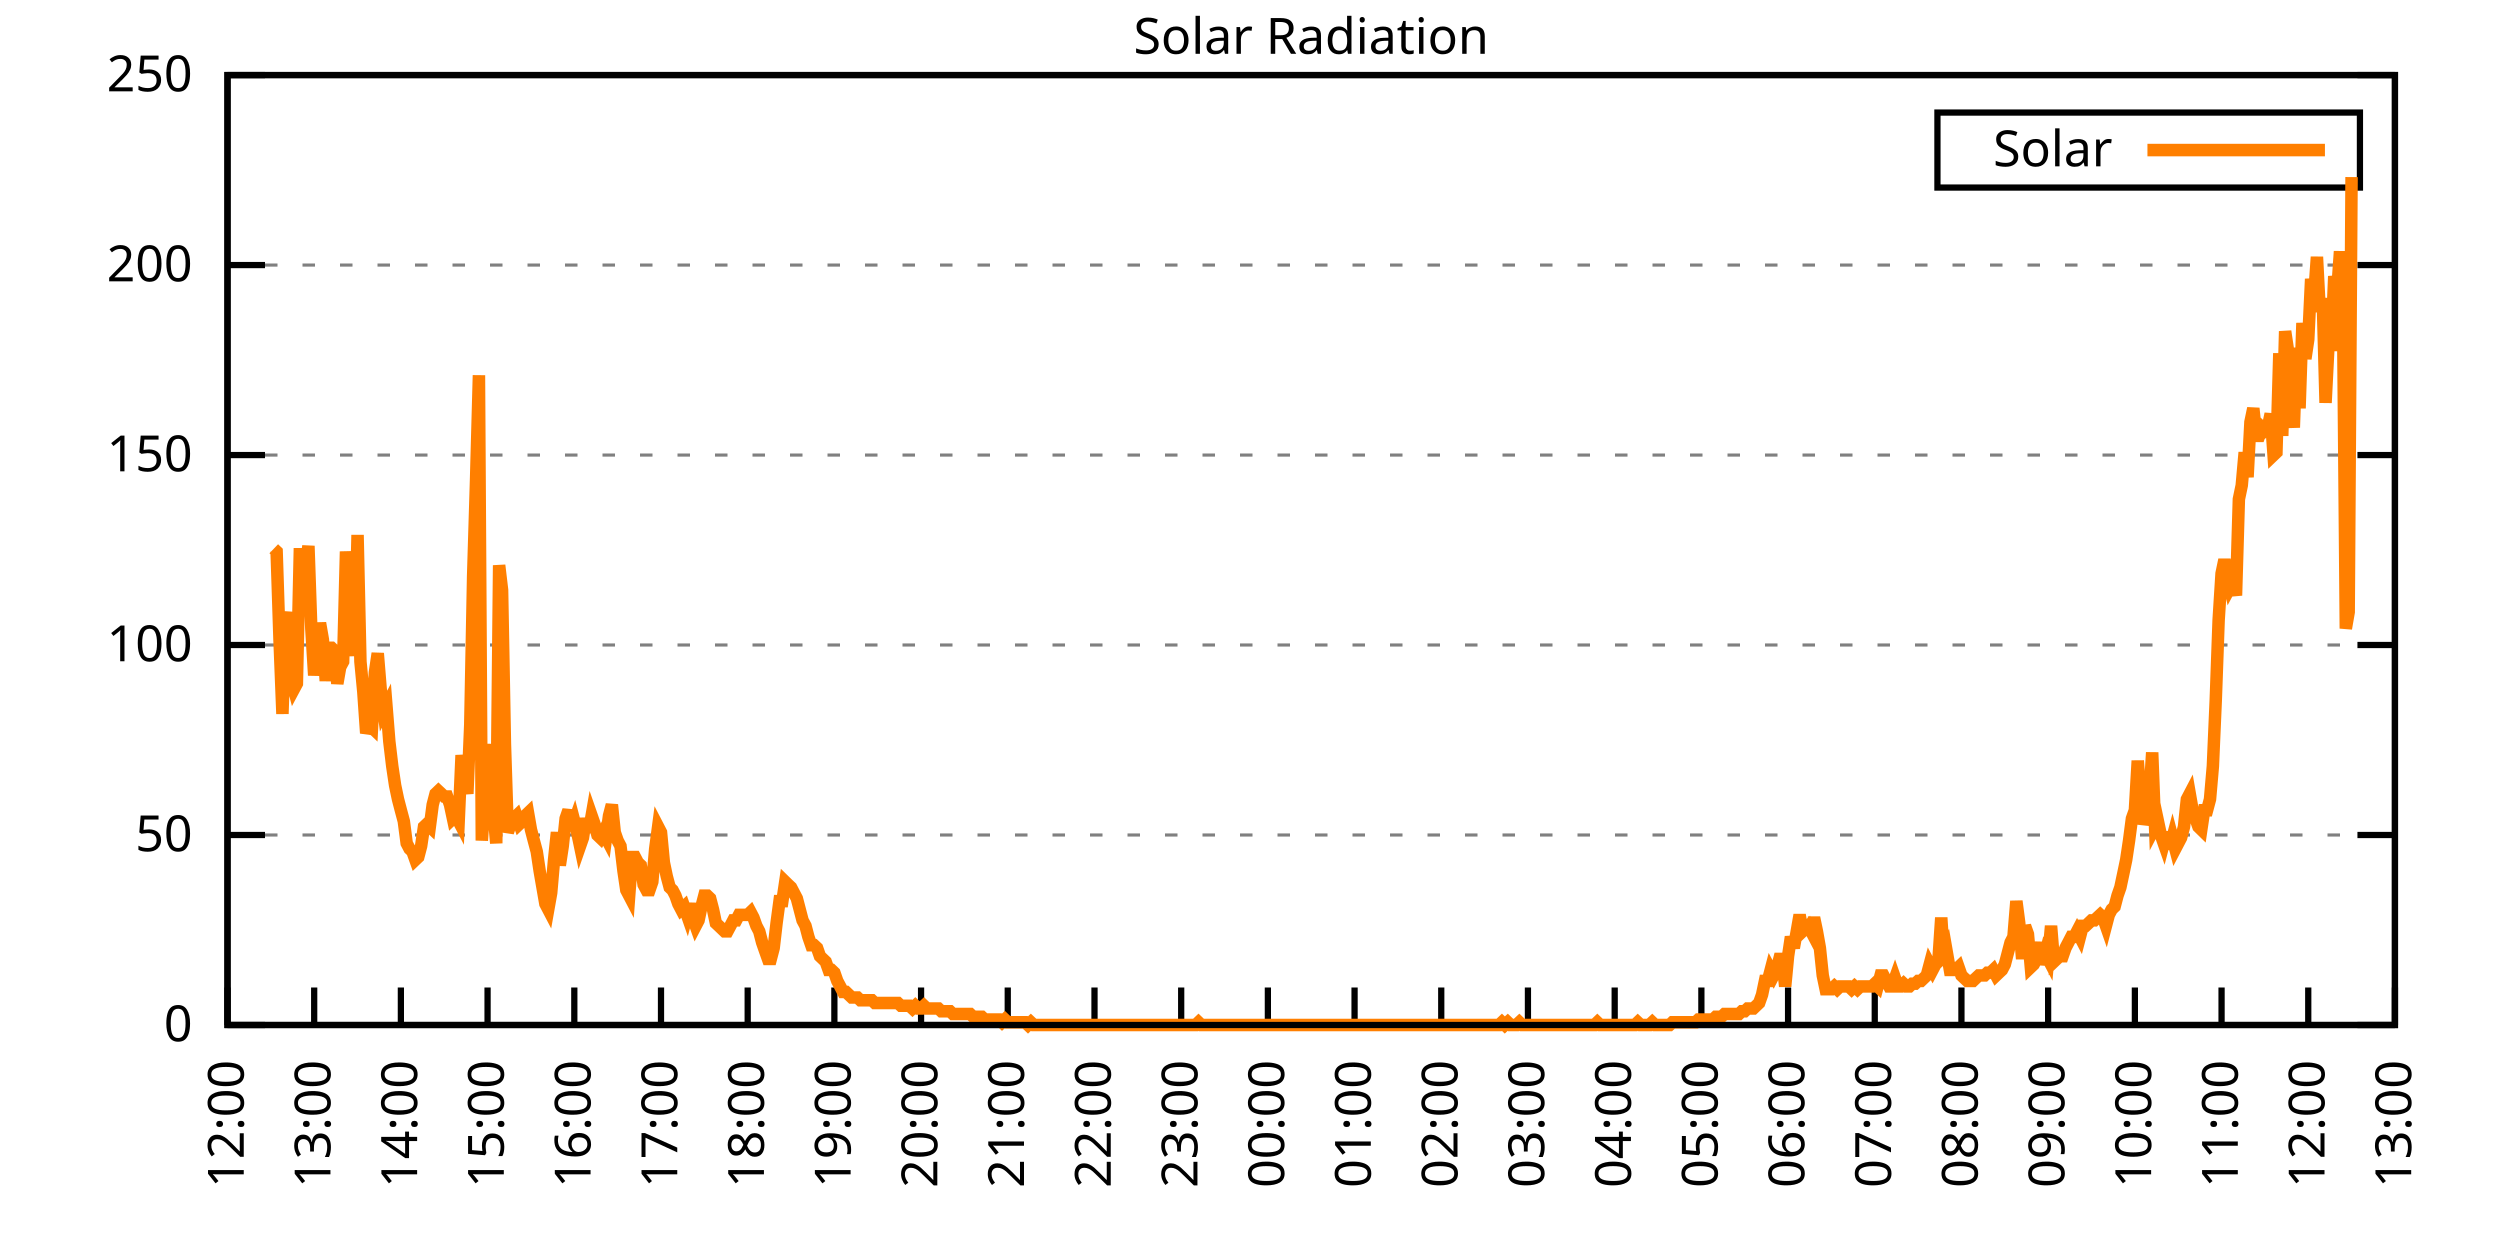
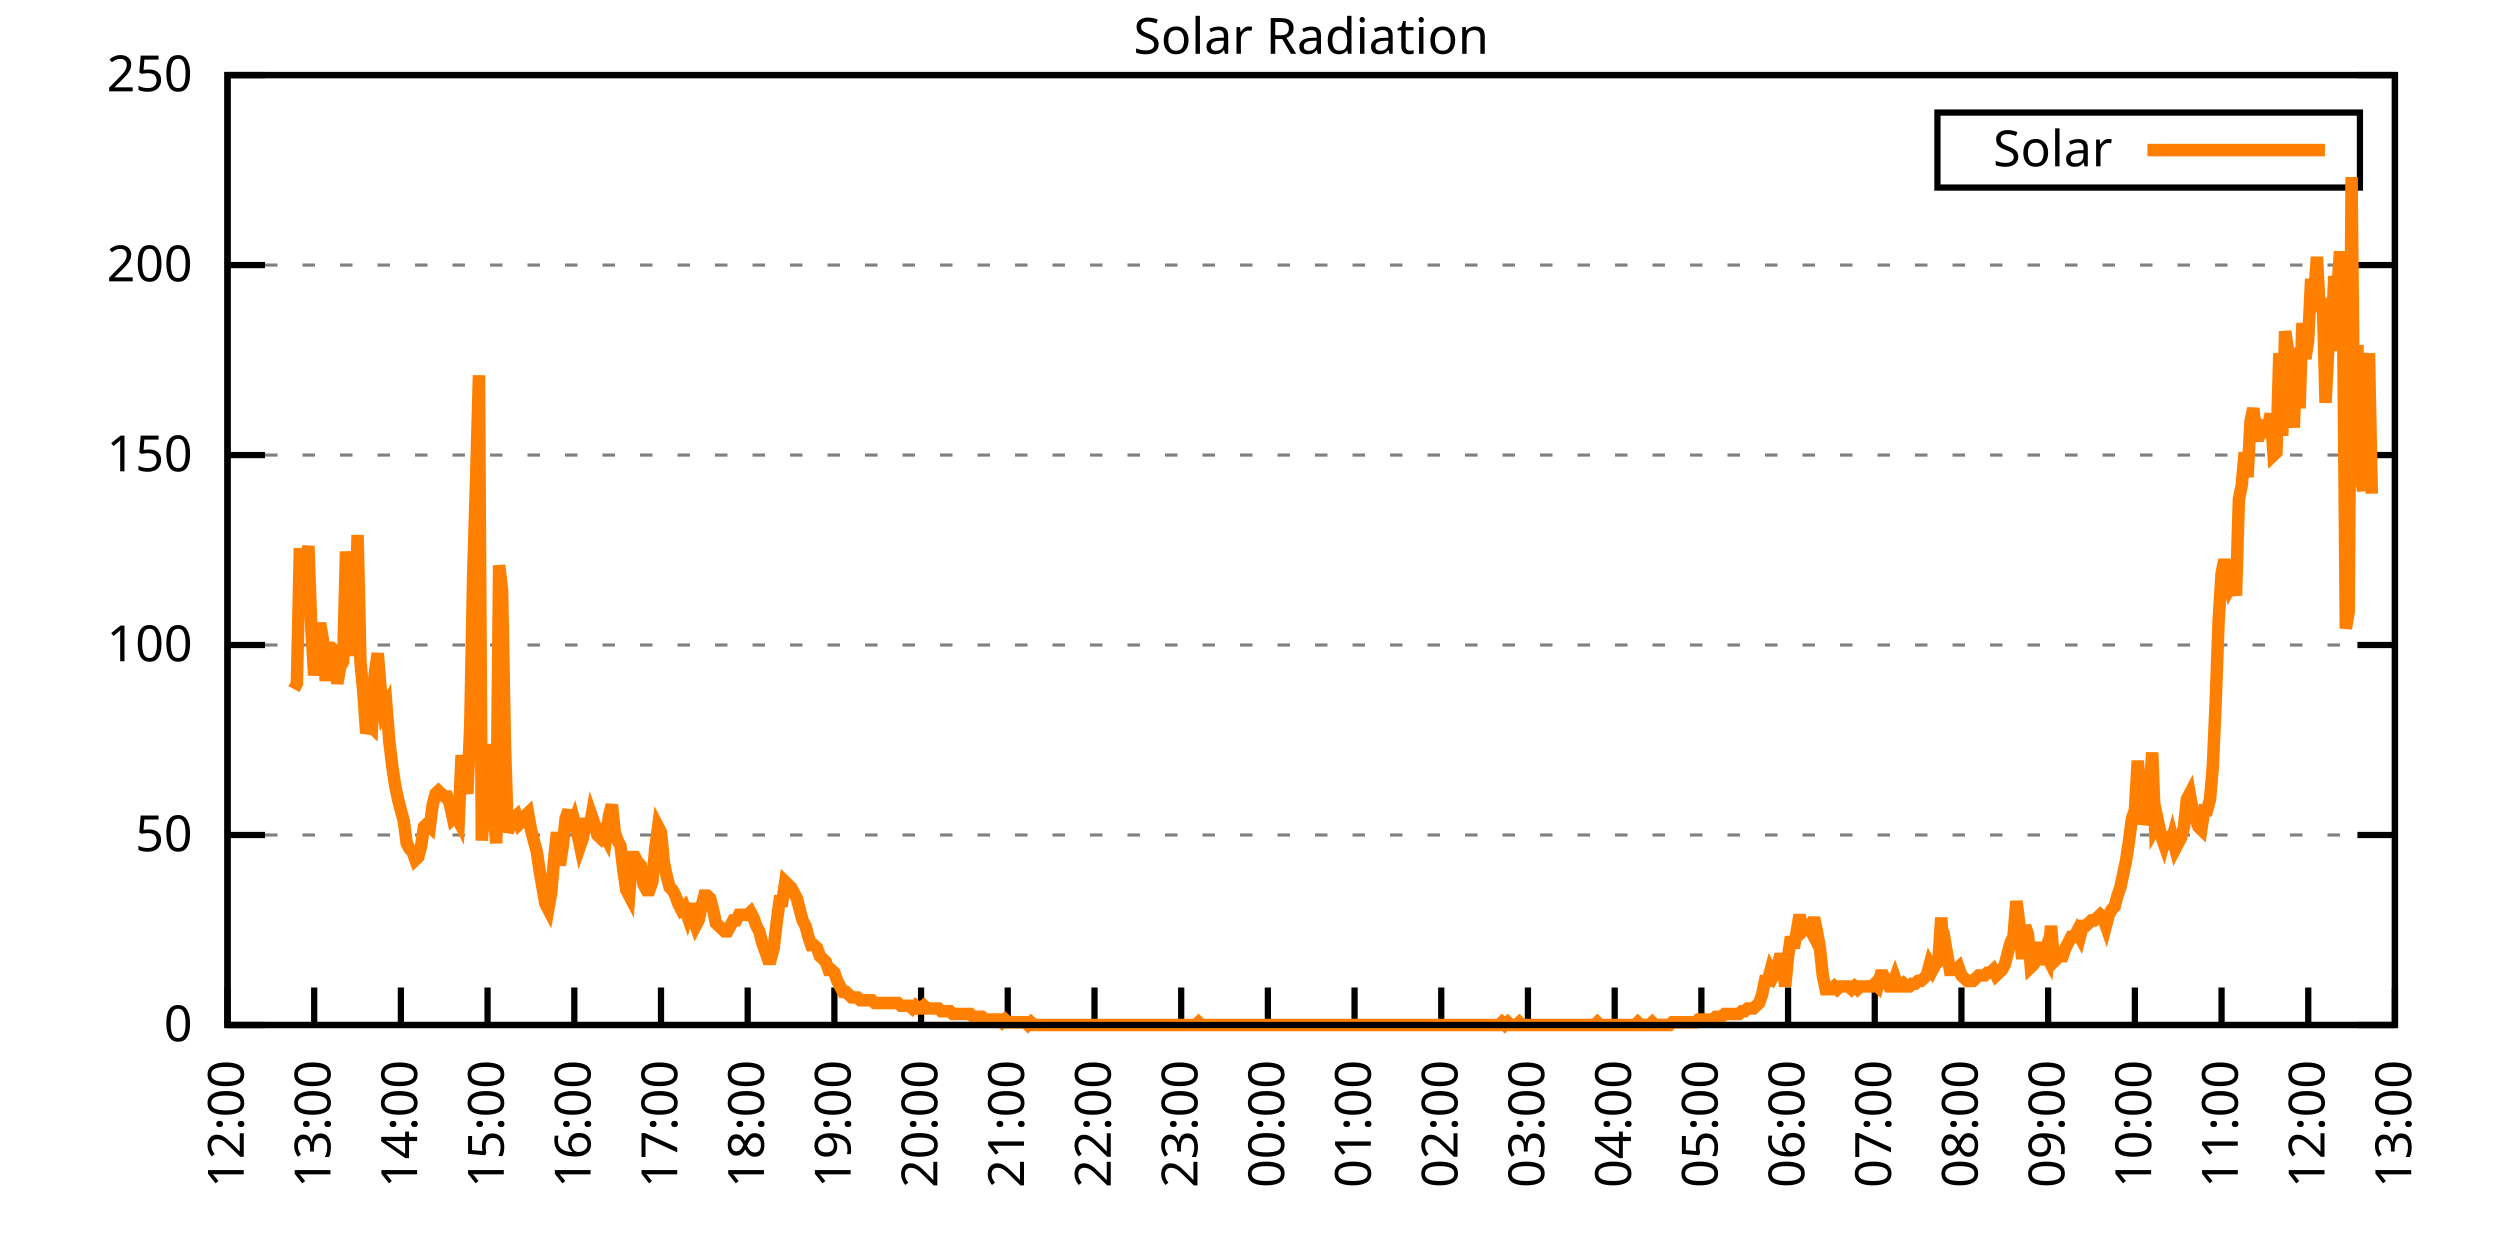
<svg xmlns="http://www.w3.org/2000/svg" xmlns:xlink="http://www.w3.org/1999/xlink" width="400" height="200" viewBox="0 0 400 200">
  <g id="gnuplot_canvas">
    <rect x="0" y="0" width="400" height="200" fill="none" />
    <defs>
      <circle id="gpDot" r="0.5" stroke-width="0.5" stroke="currentColor" />
      <path id="gpPt0" stroke-width="0.333" stroke="currentColor" d="M-1,0 h2 M0,-1 v2" />
      <path id="gpPt1" stroke-width="0.333" stroke="currentColor" d="M-1,-1 L1,1 M1,-1 L-1,1" />
      <path id="gpPt2" stroke-width="0.333" stroke="currentColor" d="M-1,0 L1,0 M0,-1 L0,1 M-1,-1 L1,1 M-1,1 L1,-1" />
      <rect id="gpPt3" stroke-width="0.333" stroke="currentColor" x="-1" y="-1" width="2" height="2" />
      <rect id="gpPt4" stroke-width="0.333" stroke="currentColor" fill="currentColor" x="-1" y="-1" width="2" height="2" />
      <circle id="gpPt5" stroke-width="0.333" stroke="currentColor" cx="0" cy="0" r="1" />
      <use xlink:href="#gpPt5" id="gpPt6" fill="currentColor" stroke="none" />
      <path id="gpPt7" stroke-width="0.333" stroke="currentColor" d="M0,-1.33 L-1.33,0.67 L1.33,0.67 z" />
      <use xlink:href="#gpPt7" id="gpPt8" fill="currentColor" stroke="none" />
      <use xlink:href="#gpPt7" id="gpPt9" stroke="currentColor" transform="rotate(180)" />
      <use xlink:href="#gpPt9" id="gpPt10" fill="currentColor" stroke="none" />
      <use xlink:href="#gpPt3" id="gpPt11" stroke="currentColor" transform="rotate(45)" />
      <use xlink:href="#gpPt11" id="gpPt12" fill="currentColor" stroke="none" />
      <path id="gpPt13" stroke-width="0.333" stroke="currentColor" d="M0,1.330 L1.265,0.411 L0.782,-1.067 L-0.782,-1.076 L-1.265,0.411 z" />
      <use xlink:href="#gpPt13" id="gpPt14" fill="currentColor" stroke="none" />
      <filter id="textbox" filterUnits="objectBoundingBox" x="0" y="0" height="1" width="1">
        <feFlood flood-color="white" flood-opacity="1" result="bgnd" />
        <feComposite in="SourceGraphic" in2="bgnd" operator="atop" />
      </filter>
      <filter id="greybox" filterUnits="objectBoundingBox" x="0" y="0" height="1" width="1">
        <feFlood flood-color="lightgrey" flood-opacity="1" result="grey" />
        <feComposite in="SourceGraphic" in2="grey" operator="atop" />
      </filter>
    </defs>
    <g fill="none" color="white" stroke="currentColor" stroke-width="1.00" stroke-linecap="butt" stroke-linejoin="miter">
</g>
    <g fill="none" color="black" stroke="currentColor" stroke-width="1.00" stroke-linecap="butt" stroke-linejoin="miter">
      <g stroke="none" shape-rendering="crispEdges">
        <polygon fill="rgb(255, 255, 255)" points="36.40,164.00 383.18,164.00 383.18,12.02 36.40,12.02 " />
      </g>
    </g>
    <g fill="none" color="black" stroke="currentColor" stroke-width="1.00" stroke-linecap="butt" stroke-linejoin="miter">
</g>
    <g fill="none" color="black" stroke="black" stroke-width="0.50" stroke-linecap="butt" stroke-linejoin="miter">
</g>
    <g fill="none" color="gray" stroke="currentColor" stroke-width="0.50" stroke-linecap="butt" stroke-linejoin="miter">
      <path stroke="gray" stroke-dasharray="2,4" class="gridline" d="M36.40,164.00 L383.19,164.00  " />
    </g>
    <g fill="none" color="gray" stroke="gray" stroke-width="1.00" stroke-linecap="butt" stroke-linejoin="miter">
</g>
    <g fill="none" color="black" stroke="currentColor" stroke-width="1.00" stroke-linecap="butt" stroke-linejoin="miter">
      <path stroke="black" d="M36.40,164.00 L42.40,164.00 M383.19,164.00 L377.19,164.00  " />
      <g transform="translate(30.80,166.60)" stroke="none" fill="black" font-family="Sans" font-size="8.00" text-anchor="end">
        <text>
          <tspan font-family="Sans"> 0</tspan>
        </text>
      </g>
    </g>
    <g fill="none" color="black" stroke="currentColor" stroke-width="1.00" stroke-linecap="butt" stroke-linejoin="miter">
</g>
    <g fill="none" color="black" stroke="black" stroke-width="0.50" stroke-linecap="butt" stroke-linejoin="miter">
</g>
    <g fill="none" color="gray" stroke="currentColor" stroke-width="0.50" stroke-linecap="butt" stroke-linejoin="miter">
      <path stroke="gray" stroke-dasharray="2,4" class="gridline" d="M36.40,133.60 L383.19,133.60  " />
    </g>
    <g fill="none" color="gray" stroke="gray" stroke-width="1.00" stroke-linecap="butt" stroke-linejoin="miter">
</g>
    <g fill="none" color="black" stroke="currentColor" stroke-width="1.00" stroke-linecap="butt" stroke-linejoin="miter">
      <path stroke="black" d="M36.40,133.60 L42.40,133.60 M383.19,133.60 L377.19,133.60  " />
      <g transform="translate(30.80,136.20)" stroke="none" fill="black" font-family="Sans" font-size="8.00" text-anchor="end">
        <text>
          <tspan font-family="Sans"> 50</tspan>
        </text>
      </g>
    </g>
    <g fill="none" color="black" stroke="currentColor" stroke-width="1.00" stroke-linecap="butt" stroke-linejoin="miter">
</g>
    <g fill="none" color="black" stroke="black" stroke-width="0.50" stroke-linecap="butt" stroke-linejoin="miter">
</g>
    <g fill="none" color="gray" stroke="currentColor" stroke-width="0.50" stroke-linecap="butt" stroke-linejoin="miter">
      <path stroke="gray" stroke-dasharray="2,4" class="gridline" d="M36.40,103.20 L383.19,103.20  " />
    </g>
    <g fill="none" color="gray" stroke="gray" stroke-width="1.00" stroke-linecap="butt" stroke-linejoin="miter">
</g>
    <g fill="none" color="black" stroke="currentColor" stroke-width="1.00" stroke-linecap="butt" stroke-linejoin="miter">
      <path stroke="black" d="M36.40,103.20 L42.40,103.20 M383.19,103.20 L377.19,103.20  " />
      <g transform="translate(30.80,105.80)" stroke="none" fill="black" font-family="Sans" font-size="8.00" text-anchor="end">
        <text>
          <tspan font-family="Sans"> 100</tspan>
        </text>
      </g>
    </g>
    <g fill="none" color="black" stroke="currentColor" stroke-width="1.00" stroke-linecap="butt" stroke-linejoin="miter">
</g>
    <g fill="none" color="black" stroke="black" stroke-width="0.50" stroke-linecap="butt" stroke-linejoin="miter">
</g>
    <g fill="none" color="gray" stroke="currentColor" stroke-width="0.50" stroke-linecap="butt" stroke-linejoin="miter">
      <path stroke="gray" stroke-dasharray="2,4" class="gridline" d="M36.40,72.81 L383.19,72.81  " />
    </g>
    <g fill="none" color="gray" stroke="gray" stroke-width="1.00" stroke-linecap="butt" stroke-linejoin="miter">
</g>
    <g fill="none" color="black" stroke="currentColor" stroke-width="1.00" stroke-linecap="butt" stroke-linejoin="miter">
      <path stroke="black" d="M36.40,72.81 L42.40,72.81 M383.19,72.81 L377.19,72.81  " />
      <g transform="translate(30.80,75.41)" stroke="none" fill="black" font-family="Sans" font-size="8.00" text-anchor="end">
        <text>
          <tspan font-family="Sans"> 150</tspan>
        </text>
      </g>
    </g>
    <g fill="none" color="black" stroke="currentColor" stroke-width="1.00" stroke-linecap="butt" stroke-linejoin="miter">
</g>
    <g fill="none" color="black" stroke="black" stroke-width="0.50" stroke-linecap="butt" stroke-linejoin="miter">
</g>
    <g fill="none" color="gray" stroke="currentColor" stroke-width="0.50" stroke-linecap="butt" stroke-linejoin="miter">
      <path stroke="gray" stroke-dasharray="2,4" class="gridline" d="M36.40,42.41 L383.19,42.41  " />
    </g>
    <g fill="none" color="gray" stroke="gray" stroke-width="1.00" stroke-linecap="butt" stroke-linejoin="miter">
</g>
    <g fill="none" color="black" stroke="currentColor" stroke-width="1.00" stroke-linecap="butt" stroke-linejoin="miter">
      <path stroke="black" d="M36.40,42.41 L42.40,42.41 M383.19,42.41 L377.19,42.41  " />
      <g transform="translate(30.80,45.01)" stroke="none" fill="black" font-family="Sans" font-size="8.00" text-anchor="end">
        <text>
          <tspan font-family="Sans"> 200</tspan>
        </text>
      </g>
    </g>
    <g fill="none" color="black" stroke="currentColor" stroke-width="1.00" stroke-linecap="butt" stroke-linejoin="miter">
</g>
    <g fill="none" color="black" stroke="black" stroke-width="0.50" stroke-linecap="butt" stroke-linejoin="miter">
</g>
    <g fill="none" color="gray" stroke="currentColor" stroke-width="0.50" stroke-linecap="butt" stroke-linejoin="miter">
      <path stroke="gray" stroke-dasharray="2,4" class="gridline" d="M36.40,12.01 L383.19,12.01  " />
    </g>
    <g fill="none" color="gray" stroke="gray" stroke-width="1.00" stroke-linecap="butt" stroke-linejoin="miter">
</g>
    <g fill="none" color="black" stroke="currentColor" stroke-width="1.00" stroke-linecap="butt" stroke-linejoin="miter">
      <path stroke="black" d="M36.40,12.01 L42.40,12.01 M383.19,12.01 L377.19,12.01  " />
      <g transform="translate(30.80,14.61)" stroke="none" fill="black" font-family="Sans" font-size="8.00" text-anchor="end">
        <text>
          <tspan font-family="Sans"> 250</tspan>
        </text>
      </g>
    </g>
    <g fill="none" color="black" stroke="currentColor" stroke-width="1.00" stroke-linecap="butt" stroke-linejoin="miter">
      <path stroke="black" d="M36.40,164.00 L36.40,158.00  " />
      <g transform="translate(39.00,169.60) rotate(270.00)" stroke="none" fill="black" font-family="Sans" font-size="8.00" text-anchor="end">
        <text>
          <tspan font-family="Sans">12:00</tspan>
        </text>
      </g>
    </g>
    <g fill="none" color="black" stroke="currentColor" stroke-width="1.00" stroke-linecap="butt" stroke-linejoin="miter">
      <path stroke="black" d="M50.27,164.00 L50.27,158.00  " />
      <g transform="translate(52.87,169.60) rotate(270.00)" stroke="none" fill="black" font-family="Sans" font-size="8.00" text-anchor="end">
        <text>
          <tspan font-family="Sans">13:00</tspan>
        </text>
      </g>
    </g>
    <g fill="none" color="black" stroke="currentColor" stroke-width="1.00" stroke-linecap="butt" stroke-linejoin="miter">
      <path stroke="black" d="M64.14,164.00 L64.14,158.00  " />
      <g transform="translate(66.74,169.60) rotate(270.00)" stroke="none" fill="black" font-family="Sans" font-size="8.00" text-anchor="end">
        <text>
          <tspan font-family="Sans">14:00</tspan>
        </text>
      </g>
    </g>
    <g fill="none" color="black" stroke="currentColor" stroke-width="1.00" stroke-linecap="butt" stroke-linejoin="miter">
      <path stroke="black" d="M78.01,164.00 L78.01,158.00  " />
      <g transform="translate(80.61,169.60) rotate(270.00)" stroke="none" fill="black" font-family="Sans" font-size="8.00" text-anchor="end">
        <text>
          <tspan font-family="Sans">15:00</tspan>
        </text>
      </g>
    </g>
    <g fill="none" color="black" stroke="currentColor" stroke-width="1.00" stroke-linecap="butt" stroke-linejoin="miter">
      <path stroke="black" d="M91.89,164.00 L91.89,158.00  " />
      <g transform="translate(94.49,169.60) rotate(270.00)" stroke="none" fill="black" font-family="Sans" font-size="8.00" text-anchor="end">
        <text>
          <tspan font-family="Sans">16:00</tspan>
        </text>
      </g>
    </g>
    <g fill="none" color="black" stroke="currentColor" stroke-width="1.00" stroke-linecap="butt" stroke-linejoin="miter">
      <path stroke="black" d="M105.76,164.00 L105.76,158.00  " />
      <g transform="translate(108.36,169.60) rotate(270.00)" stroke="none" fill="black" font-family="Sans" font-size="8.00" text-anchor="end">
        <text>
          <tspan font-family="Sans">17:00</tspan>
        </text>
      </g>
    </g>
    <g fill="none" color="black" stroke="currentColor" stroke-width="1.00" stroke-linecap="butt" stroke-linejoin="miter">
      <path stroke="black" d="M119.63,164.00 L119.63,158.00  " />
      <g transform="translate(122.23,169.60) rotate(270.00)" stroke="none" fill="black" font-family="Sans" font-size="8.00" text-anchor="end">
        <text>
          <tspan font-family="Sans">18:00</tspan>
        </text>
      </g>
    </g>
    <g fill="none" color="black" stroke="currentColor" stroke-width="1.00" stroke-linecap="butt" stroke-linejoin="miter">
      <path stroke="black" d="M133.50,164.00 L133.50,158.00  " />
      <g transform="translate(136.10,169.60) rotate(270.00)" stroke="none" fill="black" font-family="Sans" font-size="8.00" text-anchor="end">
        <text>
          <tspan font-family="Sans">19:00</tspan>
        </text>
      </g>
    </g>
    <g fill="none" color="black" stroke="currentColor" stroke-width="1.00" stroke-linecap="butt" stroke-linejoin="miter">
      <path stroke="black" d="M147.37,164.00 L147.37,158.00  " />
      <g transform="translate(149.97,169.60) rotate(270.00)" stroke="none" fill="black" font-family="Sans" font-size="8.00" text-anchor="end">
        <text>
          <tspan font-family="Sans">20:00</tspan>
        </text>
      </g>
    </g>
    <g fill="none" color="black" stroke="currentColor" stroke-width="1.00" stroke-linecap="butt" stroke-linejoin="miter">
      <path stroke="black" d="M161.24,164.00 L161.24,158.00  " />
      <g transform="translate(163.84,169.60) rotate(270.00)" stroke="none" fill="black" font-family="Sans" font-size="8.00" text-anchor="end">
        <text>
          <tspan font-family="Sans">21:00</tspan>
        </text>
      </g>
    </g>
    <g fill="none" color="black" stroke="currentColor" stroke-width="1.00" stroke-linecap="butt" stroke-linejoin="miter">
      <path stroke="black" d="M175.12,164.00 L175.12,158.00  " />
      <g transform="translate(177.72,169.60) rotate(270.00)" stroke="none" fill="black" font-family="Sans" font-size="8.00" text-anchor="end">
        <text>
          <tspan font-family="Sans">22:00</tspan>
        </text>
      </g>
    </g>
    <g fill="none" color="black" stroke="currentColor" stroke-width="1.00" stroke-linecap="butt" stroke-linejoin="miter">
      <path stroke="black" d="M188.99,164.00 L188.99,158.00  " />
      <g transform="translate(191.59,169.60) rotate(270.00)" stroke="none" fill="black" font-family="Sans" font-size="8.00" text-anchor="end">
        <text>
          <tspan font-family="Sans">23:00</tspan>
        </text>
      </g>
    </g>
    <g fill="none" color="black" stroke="currentColor" stroke-width="1.00" stroke-linecap="butt" stroke-linejoin="miter">
      <path stroke="black" d="M202.86,164.00 L202.86,158.00  " />
      <g transform="translate(205.46,169.60) rotate(270.00)" stroke="none" fill="black" font-family="Sans" font-size="8.00" text-anchor="end">
        <text>
          <tspan font-family="Sans">00:00</tspan>
        </text>
      </g>
    </g>
    <g fill="none" color="black" stroke="currentColor" stroke-width="1.00" stroke-linecap="butt" stroke-linejoin="miter">
      <path stroke="black" d="M216.73,164.00 L216.73,158.00  " />
      <g transform="translate(219.33,169.60) rotate(270.00)" stroke="none" fill="black" font-family="Sans" font-size="8.00" text-anchor="end">
        <text>
          <tspan font-family="Sans">01:00</tspan>
        </text>
      </g>
    </g>
    <g fill="none" color="black" stroke="currentColor" stroke-width="1.00" stroke-linecap="butt" stroke-linejoin="miter">
      <path stroke="black" d="M230.60,164.00 L230.60,158.00  " />
      <g transform="translate(233.20,169.60) rotate(270.00)" stroke="none" fill="black" font-family="Sans" font-size="8.00" text-anchor="end">
        <text>
          <tspan font-family="Sans">02:00</tspan>
        </text>
      </g>
    </g>
    <g fill="none" color="black" stroke="currentColor" stroke-width="1.00" stroke-linecap="butt" stroke-linejoin="miter">
      <path stroke="black" d="M244.47,164.00 L244.47,158.00  " />
      <g transform="translate(247.07,169.60) rotate(270.00)" stroke="none" fill="black" font-family="Sans" font-size="8.00" text-anchor="end">
        <text>
          <tspan font-family="Sans">03:00</tspan>
        </text>
      </g>
    </g>
    <g fill="none" color="black" stroke="currentColor" stroke-width="1.00" stroke-linecap="butt" stroke-linejoin="miter">
      <path stroke="black" d="M258.35,164.00 L258.35,158.00  " />
      <g transform="translate(260.95,169.60) rotate(270.00)" stroke="none" fill="black" font-family="Sans" font-size="8.00" text-anchor="end">
        <text>
          <tspan font-family="Sans">04:00</tspan>
        </text>
      </g>
    </g>
    <g fill="none" color="black" stroke="currentColor" stroke-width="1.00" stroke-linecap="butt" stroke-linejoin="miter">
      <path stroke="black" d="M272.22,164.00 L272.22,158.00  " />
      <g transform="translate(274.82,169.60) rotate(270.00)" stroke="none" fill="black" font-family="Sans" font-size="8.00" text-anchor="end">
        <text>
          <tspan font-family="Sans">05:00</tspan>
        </text>
      </g>
    </g>
    <g fill="none" color="black" stroke="currentColor" stroke-width="1.00" stroke-linecap="butt" stroke-linejoin="miter">
      <path stroke="black" d="M286.09,164.00 L286.09,158.00  " />
      <g transform="translate(288.69,169.60) rotate(270.00)" stroke="none" fill="black" font-family="Sans" font-size="8.00" text-anchor="end">
        <text>
          <tspan font-family="Sans">06:00</tspan>
        </text>
      </g>
    </g>
    <g fill="none" color="black" stroke="currentColor" stroke-width="1.00" stroke-linecap="butt" stroke-linejoin="miter">
      <path stroke="black" d="M299.96,164.00 L299.96,158.00  " />
      <g transform="translate(302.56,169.60) rotate(270.00)" stroke="none" fill="black" font-family="Sans" font-size="8.00" text-anchor="end">
        <text>
          <tspan font-family="Sans">07:00</tspan>
        </text>
      </g>
    </g>
    <g fill="none" color="black" stroke="currentColor" stroke-width="1.00" stroke-linecap="butt" stroke-linejoin="miter">
      <path stroke="black" d="M313.83,164.00 L313.83,158.00  " />
      <g transform="translate(316.43,169.60) rotate(270.00)" stroke="none" fill="black" font-family="Sans" font-size="8.00" text-anchor="end">
        <text>
          <tspan font-family="Sans">08:00</tspan>
        </text>
      </g>
    </g>
    <g fill="none" color="black" stroke="currentColor" stroke-width="1.00" stroke-linecap="butt" stroke-linejoin="miter">
      <path stroke="black" d="M327.70,164.00 L327.70,158.00  " />
      <g transform="translate(330.30,169.60) rotate(270.00)" stroke="none" fill="black" font-family="Sans" font-size="8.00" text-anchor="end">
        <text>
          <tspan font-family="Sans">09:00</tspan>
        </text>
      </g>
    </g>
    <g fill="none" color="black" stroke="currentColor" stroke-width="1.00" stroke-linecap="butt" stroke-linejoin="miter">
      <path stroke="black" d="M341.58,164.00 L341.58,158.00  " />
      <g transform="translate(344.18,169.60) rotate(270.00)" stroke="none" fill="black" font-family="Sans" font-size="8.00" text-anchor="end">
        <text>
          <tspan font-family="Sans">10:00</tspan>
        </text>
      </g>
    </g>
    <g fill="none" color="black" stroke="currentColor" stroke-width="1.00" stroke-linecap="butt" stroke-linejoin="miter">
      <path stroke="black" d="M355.45,164.00 L355.45,158.00  " />
      <g transform="translate(358.05,169.60) rotate(270.00)" stroke="none" fill="black" font-family="Sans" font-size="8.00" text-anchor="end">
        <text>
          <tspan font-family="Sans">11:00</tspan>
        </text>
      </g>
    </g>
    <g fill="none" color="black" stroke="currentColor" stroke-width="1.00" stroke-linecap="butt" stroke-linejoin="miter">
      <path stroke="black" d="M369.32,164.00 L369.32,158.00  " />
      <g transform="translate(371.92,169.60) rotate(270.00)" stroke="none" fill="black" font-family="Sans" font-size="8.00" text-anchor="end">
        <text>
          <tspan font-family="Sans">12:00</tspan>
        </text>
      </g>
    </g>
    <g fill="none" color="black" stroke="currentColor" stroke-width="1.00" stroke-linecap="butt" stroke-linejoin="miter">
      <path stroke="black" d="M383.19,164.00 L383.19,158.00  " />
      <g transform="translate(385.79,169.60) rotate(270.00)" stroke="none" fill="black" font-family="Sans" font-size="8.00" text-anchor="end">
        <text>
          <tspan font-family="Sans">13:00</tspan>
        </text>
      </g>
    </g>
    <g fill="none" color="black" stroke="currentColor" stroke-width="1.00" stroke-linecap="butt" stroke-linejoin="miter">
</g>
    <g fill="none" color="black" stroke="currentColor" stroke-width="1.00" stroke-linecap="butt" stroke-linejoin="miter">
      <path stroke="black" d="M36.40,12.01 L36.40,164.00 L383.19,164.00 L383.19,12.01 L36.40,12.01 Z  " />
    </g>
    <g fill="none" color="black" stroke="currentColor" stroke-width="1.00" stroke-linecap="butt" stroke-linejoin="miter">
</g>
    <g fill="none" color="black" stroke="currentColor" stroke-width="1.00" stroke-linecap="butt" stroke-linejoin="miter">
      <path stroke="black" d="M309.99,30.01 L309.99,18.01 L377.59,18.01 L377.59,30.01 L309.99,30.01 Z  " />
    </g>
    <g id="Solar_Radiation_plot_1">
      <g fill="none" color="white" stroke="black" stroke-width="2.00" stroke-linecap="butt" stroke-linejoin="miter">
</g>
      <g fill="none" color="black" stroke="currentColor" stroke-width="2.00" stroke-linecap="butt" stroke-linejoin="miter">
        <g transform="translate(337.99,26.61)" stroke="none" fill="black" font-family="Sans" font-size="8.00" text-anchor="end">
          <text>
            <tspan font-family="Sans">Solar</tspan>
          </text>
        </g>
      </g>
      <g fill="none" color="black" stroke="currentColor" stroke-width="2.00" stroke-linecap="butt" stroke-linejoin="miter">
-         <path stroke="rgb(255, 127,   0)" d="M343.59,24.01 L371.99,24.01 M43.80,87.80 L44.26,88.24 L44.72,102.33 L45.19,114.22 L45.65,100.57 L46.11,97.93   L46.57,108.50 L47.03,110.26 L47.50,109.38 L47.96,88.68 L48.42,88.68 L48.88,90.88 L49.35,87.35 L49.81,100.57   L50.27,108.06 L50.73,103.65 L51.20,99.69 L51.66,102.33 L52.12,108.94 L52.58,103.65 L53.05,103.65 L53.51,104.09   L53.97,109.38 L54.43,106.74 L54.90,105.86 L55.36,88.24 L55.82,94.40 L56.28,94.40 L56.75,104.97 L57.21,85.59   L57.67,105.86 L58.13,110.70 L58.59,117.31 L59.06,115.99 L59.52,116.43 L59.98,107.62 L60.44,104.53 L60.91,110.26   L61.37,113.78 L61.83,112.90 L62.29,118.63 L62.76,122.59 L63.22,125.68 L63.68,127.88 L64.14,129.64 L64.61,131.40   L65.07,134.93 L65.53,135.81 L65.99,136.25 L66.46,137.57 L66.92,137.13 L67.38,135.37 L67.84,132.28 L68.30,131.84   L68.77,132.28 L69.23,128.76 L69.69,127.00 L70.15,126.56 L70.62,127.00 L71.08,127.44 L71.54,127.44 L72.00,128.76   L72.47,130.96 L72.93,130.52 L73.39,131.40 L73.85,120.83 L74.32,124.36 L74.78,127.00 L75.24,115.99 L75.70,92.20   L76.17,76.78 L76.63,60.04 L77.09,134.49 L77.55,127.88 L78.01,124.36 L78.48,119.07 L78.94,129.64 L79.40,134.93   L79.86,90.44 L80.33,94.40 L80.79,119.07 L81.25,133.17 L81.71,131.84 L82.18,130.96 L82.64,130.52 L83.10,131.84   L83.56,131.40 L84.03,130.52 L84.49,130.08 L84.95,132.73 L85.41,134.49 L85.88,136.25 L86.34,139.33 L86.80,141.98   L87.26,144.62 L87.72,145.50 L88.19,142.86 L88.65,137.57 L89.11,133.17 L89.57,138.45 L90.04,135.37 L90.50,130.96   L90.96,129.64 L91.42,132.73 L91.89,131.40 L92.35,133.17 L92.81,135.37 L93.27,134.05 L93.74,130.96 L94.20,133.17   L94.66,130.52 L95.12,131.84 L95.59,133.61 L96.05,134.05 L96.51,133.17 L96.97,134.05 L97.44,130.52 L97.90,128.76   L98.36,133.17 L98.82,134.49 L99.28,135.37 L99.75,139.33 L100.21,142.42 L100.67,143.30 L101.13,137.13 L101.60,137.13   L102.06,138.01 L102.52,138.45 L102.98,141.54 L103.45,142.42 L103.91,142.42 L104.37,141.09 L104.83,135.81 L105.30,132.28   L105.76,133.17 L106.22,138.01 L106.68,140.21 L107.15,141.98 L107.61,142.42 L108.07,143.30 L108.53,144.62 L108.99,145.50   L109.46,145.06 L109.92,146.38 L110.38,144.62 L110.84,146.82 L111.31,148.14 L111.77,147.26 L112.23,145.06 L112.69,143.30   L113.16,143.30 L113.62,143.74 L114.08,145.50 L114.54,147.70 L115.01,148.14 L115.47,148.58 L115.93,149.02 L116.39,149.02   L116.86,148.14 L117.32,147.26 L117.78,147.26 L118.24,146.38 L118.70,146.38 L119.17,146.38 L119.63,146.38 L120.09,145.94   L120.55,146.82 L121.02,148.14 L121.48,149.02 L121.94,150.79 L122.40,152.11 L122.87,153.43 L123.33,153.43 L123.79,151.67   L124.25,147.70 L124.72,144.18 L125.18,144.18 L125.64,141.09 L126.10,141.54 L126.57,141.98 L127.03,142.86 L127.49,143.74   L127.95,145.50 L128.41,147.26 L128.88,148.14 L129.34,149.90 L129.80,151.23 L130.26,151.23 L130.73,151.67 L131.19,152.99   L131.65,153.43 L132.11,153.87 L132.58,155.19 L133.04,155.19 L133.50,155.63 L133.96,156.95 L134.43,157.83 L134.89,158.71   L135.35,158.71 L135.81,159.15 L136.28,159.60 L136.74,159.60 L137.20,159.60 L137.66,160.04 L138.13,160.04 L138.59,160.04   L139.05,160.04 L139.51,160.04 L139.97,160.48 L140.44,160.48 L140.90,160.48 L141.36,160.48 L141.82,160.48 L142.29,160.48   L142.75,160.48 L143.21,160.48 L143.67,160.48 L144.14,160.92 L144.60,160.92 L145.06,160.92 L145.52,160.92 L145.99,161.36   L146.45,160.92 L146.91,161.36 L147.37,161.36 L147.84,160.92 L148.30,161.36 L148.76,161.36 L149.22,161.36 L149.68,161.36   L150.15,161.36 L150.61,161.80 L151.07,161.80 L151.53,161.80 L152.00,161.80 L152.46,162.24 L152.92,162.24 L153.38,162.24   L153.85,162.24 L154.31,162.24 L154.77,162.24 L155.23,162.24 L155.70,162.68 L156.16,162.68 L156.62,162.68 L157.08,162.68   L157.55,163.12 L158.01,163.12 L158.47,163.12 L158.93,163.12 L159.39,163.12 L159.86,163.12 L160.32,163.56 L160.78,163.12   L161.24,163.56 L161.71,163.56 L162.17,163.56 L162.63,163.56 L163.09,163.56 L163.56,163.56 L164.02,163.56 L164.48,164.00   L164.94,163.56 L165.41,164.00 L165.87,164.00 L166.33,164.00 L166.79,164.00 L167.26,164.00 L167.72,164.00 L168.18,164.00   L168.64,164.00 L169.10,164.00 L169.57,164.00 L184.13,164.00 L184.83,164.00 L185.29,164.00 L185.75,164.00 L186.21,164.00   L186.68,164.00 L187.14,164.00 L187.60,164.00 L188.06,164.00 L188.53,164.00 L188.99,164.00 L189.45,164.00 L189.91,164.00   L190.37,164.00 L190.84,164.00 L191.30,164.00 L191.76,163.56 L192.22,164.00 L192.69,164.00 L193.15,164.00 L193.61,164.00   L194.07,164.00 L194.54,164.00 L195.00,164.00 L195.46,164.00 L195.92,164.00 L196.39,164.00 L196.85,164.00 L197.31,164.00   L197.77,164.00 L198.24,164.00 L198.70,164.00 L199.16,164.00 L199.62,164.00 L200.08,164.00 L200.55,164.00 L201.01,164.00   L201.47,164.00 L201.93,164.00 L202.40,164.00 L202.86,164.00 L203.32,164.00 L203.78,164.00 L204.25,164.00 L204.71,164.00   L205.17,164.00 L205.63,164.00 L206.10,164.00 L206.56,164.00 L207.02,164.00 L207.48,164.00 L207.95,164.00 L208.41,164.00   L208.87,164.00 L209.33,164.00 L209.80,164.00 L210.26,164.00 L210.72,164.00 L211.18,164.00 L211.64,164.00 L212.11,164.00   L212.57,164.00 L213.03,164.00 L213.49,164.00 L213.96,164.00 L214.42,164.00 L214.88,164.00 L215.34,164.00 L215.81,164.00   L216.27,164.00 L216.73,164.00 L217.19,164.00 L217.66,164.00 L218.12,164.00 L218.58,164.00 L219.04,164.00 L219.51,164.00   L219.97,164.00 L220.43,164.00 L220.89,164.00 L221.35,164.00 L221.82,164.00 L222.28,164.00 L222.74,164.00 L223.20,164.00   L223.67,164.00 L224.13,164.00 L224.59,164.00 L225.05,164.00 L225.52,164.00 L225.98,164.00 L226.44,164.00 L226.90,164.00   L227.37,164.00 L227.83,164.00 L228.29,164.00 L228.75,164.00 L229.22,164.00 L229.68,164.00 L230.14,164.00 L230.60,164.00   L231.06,164.00 L231.53,164.00 L231.99,164.00 L232.45,164.00 L232.91,164.00 L233.38,164.00 L233.84,164.00 L234.30,164.00   L234.76,164.00 L235.23,164.00 L235.69,164.00 L236.15,164.00 L236.61,164.00 L237.08,164.00 L237.54,164.00 L238.00,164.00   L238.46,164.00 L238.93,164.00 L239.39,164.00 L239.85,164.00 L240.31,163.56 L240.77,164.00 L241.24,163.56 L241.70,164.00   L242.16,164.00 L242.62,164.00 L243.09,163.56 L243.55,164.00 L244.01,164.00 L244.47,164.00 L244.94,164.00 L245.40,164.00   L245.86,164.00 L246.32,164.00 L246.79,164.00 L247.25,164.00 L247.71,164.00 L248.17,164.00 L248.64,164.00 L249.10,164.00   L249.56,164.00 L250.02,164.00 L250.49,164.00 L250.95,164.00 L251.41,164.00 L251.87,164.00 L252.33,164.00 L252.80,164.00   L253.26,164.00 L253.72,164.00 L254.18,164.00 L254.65,164.00 L255.11,164.00 L255.57,163.56 L256.03,164.00 L256.50,164.00   L256.96,164.00 L257.42,164.00 L257.88,164.00 L258.35,164.00 L258.81,164.00 L259.27,164.00 L259.73,164.00 L260.20,164.00   L260.66,164.00 L261.12,164.00 L261.58,164.00 L262.04,163.56 L262.51,164.00 L262.97,164.00 L263.43,164.00 L263.89,164.00   L264.36,163.56 L264.82,164.00 L265.28,164.00 L265.74,164.00 L266.21,164.00 L266.67,164.00 L267.13,164.00 L267.59,163.56   L268.06,163.56 L268.52,163.56 L268.98,163.56 L269.44,163.56 L269.91,163.56 L270.37,163.56 L270.83,163.56 L271.29,163.56   L271.75,163.12 L272.22,163.12 L272.68,163.12 L273.14,163.12 L273.60,163.12 L274.07,163.12 L274.53,162.68 L274.99,162.68   L275.45,162.68 L275.92,162.24 L276.38,162.24 L276.84,162.24 L277.30,162.24 L277.77,162.24 L278.23,162.24 L278.69,161.80   L279.15,161.80 L279.62,161.36 L280.08,161.36 L280.54,161.36 L281.00,160.92 L281.46,160.48 L281.93,159.15 L282.39,156.95   L282.85,156.95 L283.31,155.19 L283.78,156.07 L284.24,155.19 L284.70,153.43 L285.16,153.43 L285.63,157.83 L286.09,152.99   L286.55,149.90 L287.01,151.67 L287.48,149.02 L287.94,146.38 L288.40,149.02 L288.86,148.58 L289.33,148.14 L289.79,149.02   L290.25,146.82 L290.71,149.02 L291.18,151.67 L291.64,156.07 L292.10,158.27 L292.56,158.27 L293.02,158.27 L293.49,157.83   L293.95,158.27 L294.41,157.83 L294.87,157.83 L295.34,157.83 L295.80,157.83 L296.26,158.27 L296.72,157.83 L297.19,158.27   L297.65,157.83 L298.11,157.83 L298.57,157.83 L299.04,157.83 L299.50,157.83 L299.96,157.39 L300.42,157.83 L300.89,156.07   L301.35,156.07 L301.81,156.95 L302.27,157.83 L302.73,157.83 L303.20,156.51 L303.66,157.83 L304.12,157.83 L304.58,157.39   L305.05,157.83 L305.51,157.83 L305.97,157.39 L306.43,157.39 L306.90,156.95 L307.36,156.95 L307.82,156.51 L308.28,156.07   L308.75,154.31 L309.21,155.19 L309.67,154.31 L310.13,153.87 L310.60,146.82 L311.06,153.87 L311.52,152.55 L311.98,155.19   L312.44,155.19 L312.91,155.19 L313.37,154.75 L313.83,156.07 L314.29,156.51 L314.76,156.95 L315.22,156.95 L315.68,156.95   L316.14,156.51 L316.61,156.07 L317.07,156.07 L317.53,156.07 L317.99,155.63 L318.46,155.63 L318.92,155.19 L319.38,156.07   L319.84,155.63 L320.31,155.19 L320.77,154.31 L321.23,152.55 L321.69,150.79 L322.15,149.90 L322.62,144.18 L323.08,147.70   L323.54,153.43 L324.00,148.14 L324.47,149.46 L324.93,154.75 L325.39,154.31 L325.85,153.43 L326.32,150.79 L326.78,154.31   L327.24,152.55 L327.70,153.43 L328.17,148.14 L328.63,153.87 L329.09,153.43 L329.55,152.99 L330.02,152.99 L330.48,151.67   L330.94,150.79 L331.40,149.90 L331.87,149.90 L332.33,149.02 L332.79,149.90 L333.25,148.14 L333.71,148.14 L334.18,147.70   L334.64,147.26 L335.10,147.26 L335.56,146.82 L336.03,146.38 L336.49,146.82 L336.95,148.14 L337.41,146.38 L337.88,145.50   L338.34,145.06 L338.80,143.30 L339.26,141.98 L339.73,139.77 L340.19,137.57 L340.65,134.49 L341.11,130.96 L341.58,129.64   L342.04,121.71 L342.50,127.88 L342.96,131.84 L343.42,130.52 L343.89,127.88 L344.35,120.39 L344.81,132.28 L345.27,131.40   L345.74,133.61 L346.20,134.93 L346.66,133.17 L347.12,135.81 L347.59,134.05 L348.05,135.81 L348.51,134.93 L348.97,134.05   L349.44,132.28 L349.90,127.88 L350.36,127.00 L350.82,129.64 L351.29,130.96 L351.75,132.28 L352.21,132.73 L352.67,129.64   L353.13,129.64 L353.60,127.88 L354.06,122.59 L354.52,112.02 L354.98,99.25 L355.45,91.76 L355.91,89.56 L356.37,91.76   L356.83,93.96 L357.30,93.08 L357.76,95.28 L358.22,79.87 L358.68,77.66 L359.15,72.38 L359.61,76.34 L360.07,67.53   L360.53,65.33 L361.00,69.74 L361.46,69.74 L361.92,68.41 L362.38,68.85 L362.84,68.41 L363.31,66.21 L363.77,72.82   L364.23,72.38 L364.69,56.52 L365.16,69.74 L365.62,53.00 L366.08,56.08 L366.54,63.57 L367.01,68.41 L367.47,55.64   L367.93,65.33 L368.39,51.68 L368.86,57.40 L369.32,54.32 L369.78,44.63 L370.24,47.71 L370.71,41.10 L371.17,49.91   L371.63,47.71 L372.09,64.45 L372.56,55.20 L373.02,55.20 L373.48,44.19 L373.94,46.83 L374.40,40.22 L374.87,48.15   L375.33,100.57 L375.79,97.93 L376.25,28.33  " />
+         <path stroke="rgb(255, 127,   0)" d="M343.59,24.01 L371.99,24.01 M47.03,110.26 L47.50,109.38 L47.96,88.68 L48.42,88.68 L48.88,90.88 L49.35,87.35   L49.81,100.57 L50.27,108.06 L50.73,103.65 L51.20,99.69 L51.66,102.33 L52.12,108.94 L52.58,103.65 L53.05,103.65   L53.51,104.09 L53.97,109.38 L54.43,106.74 L54.90,105.86 L55.36,88.24 L55.82,94.40 L56.28,94.40 L56.75,104.97   L57.21,85.59 L57.67,105.86 L58.13,110.70 L58.59,117.31 L59.06,115.99 L59.52,116.43 L59.98,107.62 L60.44,104.53   L60.91,110.26 L61.37,113.78 L61.83,112.90 L62.29,118.63 L62.76,122.59 L63.22,125.68 L63.68,127.88 L64.14,129.64   L64.61,131.40 L65.07,134.93 L65.53,135.81 L65.99,136.25 L66.46,137.57 L66.92,137.13 L67.38,135.37 L67.84,132.28   L68.30,131.84 L68.77,132.28 L69.23,128.76 L69.69,127.00 L70.15,126.56 L70.62,127.00 L71.08,127.44 L71.54,127.44   L72.00,128.76 L72.47,130.96 L72.93,130.52 L73.39,131.40 L73.85,120.83 L74.32,124.36 L74.78,127.00 L75.24,115.99   L75.70,92.20 L76.17,76.78 L76.63,60.04 L77.09,134.49 L77.55,127.88 L78.01,124.36 L78.48,119.07 L78.94,129.64   L79.40,134.93 L79.86,90.44 L80.33,94.40 L80.79,119.07 L81.25,133.17 L81.71,131.84 L82.18,130.96 L82.64,130.52   L83.10,131.84 L83.56,131.40 L84.03,130.52 L84.49,130.08 L84.95,132.73 L85.41,134.49 L85.88,136.25 L86.34,139.33   L86.80,141.98 L87.26,144.62 L87.72,145.50 L88.19,142.86 L88.65,137.57 L89.11,133.17 L89.57,138.45 L90.04,135.37   L90.50,130.96 L90.96,129.64 L91.42,132.73 L91.89,131.40 L92.35,133.17 L92.81,135.37 L93.27,134.05 L93.74,130.96   L94.20,133.17 L94.66,130.52 L95.12,131.84 L95.59,133.61 L96.05,134.05 L96.51,133.17 L96.97,134.05 L97.44,130.52   L97.90,128.76 L98.36,133.17 L98.82,134.49 L99.28,135.37 L99.75,139.33 L100.21,142.42 L100.67,143.30 L101.13,137.13   L101.60,137.13 L102.06,138.01 L102.52,138.45 L102.98,141.54 L103.45,142.42 L103.91,142.42 L104.37,141.09 L104.83,135.81   L105.30,132.28 L105.76,133.17 L106.22,138.01 L106.68,140.21 L107.15,141.98 L107.61,142.42 L108.07,143.30 L108.53,144.62   L108.99,145.50 L109.46,145.06 L109.92,146.38 L110.38,144.62 L110.84,146.82 L111.31,148.14 L111.77,147.26 L112.23,145.06   L112.69,143.30 L113.16,143.30 L113.62,143.74 L114.08,145.50 L114.54,147.70 L115.01,148.14 L115.47,148.58 L115.93,149.02   L116.39,149.02 L116.86,148.14 L117.32,147.26 L117.78,147.26 L118.24,146.38 L118.70,146.38 L119.17,146.38 L119.63,146.38   L120.09,145.94 L120.55,146.82 L121.02,148.14 L121.48,149.02 L121.94,150.79 L122.40,152.11 L122.87,153.43 L123.33,153.43   L123.79,151.67 L124.25,147.70 L124.72,144.18 L125.18,144.18 L125.64,141.09 L126.10,141.54 L126.57,141.98 L127.03,142.86   L127.49,143.74 L127.95,145.50 L128.41,147.26 L128.88,148.14 L129.34,149.90 L129.80,151.23 L130.26,151.23 L130.73,151.67   L131.19,152.99 L131.65,153.43 L132.11,153.87 L132.58,155.19 L133.04,155.19 L133.50,155.63 L133.96,156.95 L134.43,157.83   L134.89,158.71 L135.35,158.71 L135.81,159.15 L136.28,159.60 L136.74,159.60 L137.20,159.60 L137.66,160.04 L138.13,160.04   L138.59,160.04 L139.05,160.04 L139.51,160.04 L139.97,160.48 L140.44,160.48 L140.90,160.48 L141.36,160.48 L141.82,160.48   L142.29,160.48 L142.75,160.48 L143.21,160.48 L143.67,160.48 L144.14,160.92 L144.60,160.92 L145.06,160.92 L145.52,160.92   L145.99,161.36 L146.45,160.92 L146.91,161.36 L147.37,161.36 L147.84,160.92 L148.30,161.36 L148.76,161.36 L149.22,161.36   L149.68,161.36 L150.15,161.36 L150.61,161.80 L151.07,161.80 L151.53,161.80 L152.00,161.80 L152.46,162.24 L152.92,162.24   L153.38,162.24 L153.85,162.24 L154.31,162.24 L154.77,162.24 L155.23,162.24 L155.70,162.68 L156.16,162.68 L156.62,162.68   L157.08,162.68 L157.55,163.12 L158.01,163.12 L158.47,163.12 L158.93,163.12 L159.39,163.12 L159.86,163.12 L160.32,163.56   L160.78,163.12 L161.24,163.56 L161.71,163.56 L162.17,163.56 L162.63,163.56 L163.09,163.56 L163.56,163.56 L164.02,163.56   L164.48,164.00 L164.94,163.56 L165.41,164.00 L165.87,164.00 L166.33,164.00 L166.79,164.00 L167.26,164.00 L167.72,164.00   L168.18,164.00 L168.64,164.00 L169.10,164.00 L169.57,164.00 L184.13,164.00 L184.83,164.00 L185.29,164.00 L185.75,164.00   L186.21,164.00 L186.68,164.00 L187.14,164.00 L187.60,164.00 L188.06,164.00 L188.53,164.00 L188.99,164.00 L189.45,164.00   L189.91,164.00 L190.37,164.00 L190.84,164.00 L191.30,164.00 L191.76,163.56 L192.22,164.00 L192.69,164.00 L193.15,164.00   L193.61,164.00 L194.07,164.00 L194.54,164.00 L195.00,164.00 L195.46,164.00 L195.92,164.00 L196.39,164.00 L196.85,164.00   L197.31,164.00 L197.77,164.00 L198.24,164.00 L198.70,164.00 L199.16,164.00 L199.62,164.00 L200.08,164.00 L200.55,164.00   L201.01,164.00 L201.47,164.00 L201.93,164.00 L202.40,164.00 L202.86,164.00 L203.32,164.00 L203.78,164.00 L204.25,164.00   L204.71,164.00 L205.17,164.00 L205.63,164.00 L206.10,164.00 L206.56,164.00 L207.02,164.00 L207.48,164.00 L207.95,164.00   L208.41,164.00 L208.87,164.00 L209.33,164.00 L209.80,164.00 L210.26,164.00 L210.72,164.00 L211.18,164.00 L211.64,164.00   L212.11,164.00 L212.57,164.00 L213.03,164.00 L213.49,164.00 L213.96,164.00 L214.42,164.00 L214.88,164.00 L215.34,164.00   L215.81,164.00 L216.27,164.00 L216.73,164.00 L217.19,164.00 L217.66,164.00 L218.12,164.00 L218.58,164.00 L219.04,164.00   L219.51,164.00 L219.97,164.00 L220.43,164.00 L220.89,164.00 L221.35,164.00 L221.82,164.00 L222.28,164.00 L222.74,164.00   L223.20,164.00 L223.67,164.00 L224.13,164.00 L224.59,164.00 L225.05,164.00 L225.52,164.00 L225.98,164.00 L226.44,164.00   L226.90,164.00 L227.37,164.00 L227.83,164.00 L228.29,164.00 L228.75,164.00 L229.22,164.00 L229.68,164.00 L230.14,164.00   L230.60,164.00 L231.06,164.00 L231.53,164.00 L231.99,164.00 L232.45,164.00 L232.91,164.00 L233.38,164.00 L233.84,164.00   L234.30,164.00 L234.76,164.00 L235.23,164.00 L235.69,164.00 L236.15,164.00 L236.61,164.00 L237.08,164.00 L237.54,164.00   L238.00,164.00 L238.46,164.00 L238.93,164.00 L239.39,164.00 L239.85,164.00 L240.31,163.56 L240.77,164.00 L241.24,163.56   L241.70,164.00 L242.16,164.00 L242.62,164.00 L243.09,163.56 L243.55,164.00 L244.01,164.00 L244.47,164.00 L244.94,164.00   L245.40,164.00 L245.86,164.00 L246.32,164.00 L246.79,164.00 L247.25,164.00 L247.71,164.00 L248.17,164.00 L248.64,164.00   L249.10,164.00 L249.56,164.00 L250.02,164.00 L250.49,164.00 L250.95,164.00 L251.41,164.00 L251.87,164.00 L252.33,164.00   L252.80,164.00 L253.26,164.00 L253.72,164.00 L254.18,164.00 L254.65,164.00 L255.11,164.00 L255.57,163.56 L256.03,164.00   L256.50,164.00 L256.96,164.00 L257.42,164.00 L257.88,164.00 L258.35,164.00 L258.81,164.00 L259.27,164.00 L259.73,164.00   L260.20,164.00 L260.66,164.00 L261.12,164.00 L261.58,164.00 L262.04,163.56 L262.51,164.00 L262.97,164.00 L263.43,164.00   L263.89,164.00 L264.36,163.56 L264.82,164.00 L265.28,164.00 L265.74,164.00 L266.21,164.00 L266.67,164.00 L267.13,164.00   L267.59,163.56 L268.06,163.56 L268.52,163.56 L268.98,163.56 L269.44,163.56 L269.91,163.56 L270.37,163.56 L270.83,163.56   L271.29,163.56 L271.75,163.12 L272.22,163.12 L272.68,163.12 L273.14,163.12 L273.60,163.12 L274.07,163.12 L274.53,162.68   L274.99,162.68 L275.45,162.68 L275.92,162.24 L276.38,162.24 L276.84,162.24 L277.30,162.24 L277.77,162.24 L278.23,162.24   L278.69,161.80 L279.15,161.80 L279.62,161.36 L280.08,161.36 L280.54,161.36 L281.00,160.92 L281.46,160.48 L281.93,159.15   L282.39,156.95 L282.85,156.95 L283.31,155.19 L283.78,156.07 L284.24,155.19 L284.70,153.43 L285.16,153.43 L285.63,157.83   L286.09,152.99 L286.55,149.90 L287.01,151.67 L287.48,149.02 L287.94,146.38 L288.40,149.02 L288.86,148.58 L289.33,148.14   L289.79,149.02 L290.25,146.82 L290.71,149.02 L291.18,151.67 L291.64,156.07 L292.10,158.27 L292.56,158.27 L293.02,158.27   L293.49,157.83 L293.95,158.27 L294.41,157.83 L294.87,157.83 L295.34,157.83 L295.80,157.83 L296.26,158.27 L296.72,157.83   L297.19,158.27 L297.65,157.83 L298.11,157.83 L298.57,157.83 L299.04,157.83 L299.50,157.83 L299.96,157.39 L300.42,157.83   L300.89,156.07 L301.35,156.07 L301.81,156.95 L302.27,157.83 L302.73,157.83 L303.20,156.51 L303.66,157.83 L304.12,157.83   L304.58,157.39 L305.05,157.83 L305.51,157.83 L305.97,157.39 L306.43,157.39 L306.90,156.95 L307.36,156.95 L307.82,156.51   L308.28,156.07 L308.75,154.31 L309.21,155.19 L309.67,154.31 L310.13,153.87 L310.60,146.82 L311.06,153.87 L311.52,152.55   L311.98,155.19 L312.44,155.19 L312.91,155.19 L313.37,154.75 L313.83,156.07 L314.29,156.51 L314.76,156.95 L315.22,156.95   L315.68,156.95 L316.14,156.51 L316.61,156.07 L317.07,156.07 L317.53,156.07 L317.99,155.63 L318.46,155.63 L318.92,155.19   L319.38,156.07 L319.84,155.63 L320.31,155.19 L320.77,154.31 L321.23,152.55 L321.69,150.79 L322.15,149.90 L322.62,144.18   L323.08,147.70 L323.54,153.43 L324.00,148.14 L324.47,149.46 L324.93,154.75 L325.39,154.31 L325.85,153.43 L326.32,150.79   L326.78,154.31 L327.24,152.55 L327.70,153.43 L328.17,148.14 L328.63,153.87 L329.09,153.43 L329.55,152.99 L330.02,152.99   L330.48,151.67 L330.94,150.79 L331.40,149.90 L331.87,149.90 L332.33,149.02 L332.79,149.90 L333.25,148.14 L333.71,148.14   L334.18,147.70 L334.64,147.26 L335.10,147.26 L335.56,146.82 L336.03,146.38 L336.49,146.82 L336.95,148.14 L337.41,146.38   L337.88,145.50 L338.34,145.06 L338.80,143.30 L339.26,141.98 L339.73,139.77 L340.19,137.57 L340.65,134.49 L341.11,130.96   L341.58,129.64 L342.04,121.71 L342.50,127.88 L342.96,131.84 L343.42,130.52 L343.89,127.88 L344.35,120.39 L344.81,132.28   L345.27,131.40 L345.74,133.61 L346.20,134.93 L346.66,133.17 L347.12,135.81 L347.59,134.05 L348.05,135.81 L348.51,134.93   L348.97,134.05 L349.44,132.28 L349.90,127.88 L350.36,127.00 L350.82,129.64 L351.29,130.96 L351.75,132.28 L352.21,132.73   L352.67,129.64 L353.13,129.64 L353.60,127.88 L354.06,122.59 L354.52,112.02 L354.98,99.25 L355.45,91.76 L355.91,89.56   L356.37,91.76 L356.83,93.96 L357.30,93.08 L357.76,95.28 L358.22,79.87 L358.68,77.66 L359.15,72.38 L359.61,76.34   L360.07,67.53 L360.53,65.33 L361.00,69.74 L361.46,69.74 L361.92,68.41 L362.38,68.85 L362.84,68.41 L363.31,66.21   L363.77,72.82 L364.23,72.38 L364.69,56.52 L365.16,69.74 L365.62,53.00 L366.08,56.08 L366.54,63.57 L367.01,68.41   L367.47,55.64 L367.93,65.33 L368.39,51.68 L368.86,57.40 L369.32,54.32 L369.78,44.63 L370.24,47.71 L370.71,41.10   L371.17,49.91 L371.63,47.71 L372.09,64.45 L372.56,55.20 L373.02,55.20 L373.48,44.19 L373.94,46.83 L374.40,40.22   L374.87,48.15 L375.33,100.57 L375.79,97.93 L376.25,28.33 L376.72,77.66 L377.18,55.20 L377.64,75.90 L378.10,78.54   L378.57,61.81 L379.03,56.52 L379.49,78.99  " />
      </g>
    </g>
    <g fill="none" color="black" stroke="currentColor" stroke-width="2.00" stroke-linecap="butt" stroke-linejoin="miter">
</g>
    <g fill="none" color="black" stroke="black" stroke-width="1.00" stroke-linecap="butt" stroke-linejoin="miter">
</g>
    <g fill="none" color="black" stroke="currentColor" stroke-width="1.00" stroke-linecap="butt" stroke-linejoin="miter">
      <path stroke="black" d="M36.40,12.01 L36.40,164.00 L383.19,164.00 L383.19,12.01 L36.40,12.01 Z  " />
      <g transform="translate(6.80,88.01) rotate(270.00)" stroke="none" fill="black" font-family="Sans" font-size="8.00" text-anchor="middle">
        <text />
      </g>
    </g>
    <g fill="none" color="black" stroke="currentColor" stroke-width="1.00" stroke-linecap="butt" stroke-linejoin="miter">
</g>
    <g fill="none" color="black" stroke="currentColor" stroke-width="1.00" stroke-linecap="butt" stroke-linejoin="miter">
      <g transform="translate(209.79,8.61)" stroke="none" fill="black" font-family="Sans" font-size="8.00" text-anchor="middle">
        <text>
          <tspan font-family="Sans">Solar Radiation</tspan>
        </text>
      </g>
    </g>
    <g fill="none" color="black" stroke="currentColor" stroke-width="1.00" stroke-linecap="butt" stroke-linejoin="miter">
</g>
  </g>
</svg>
